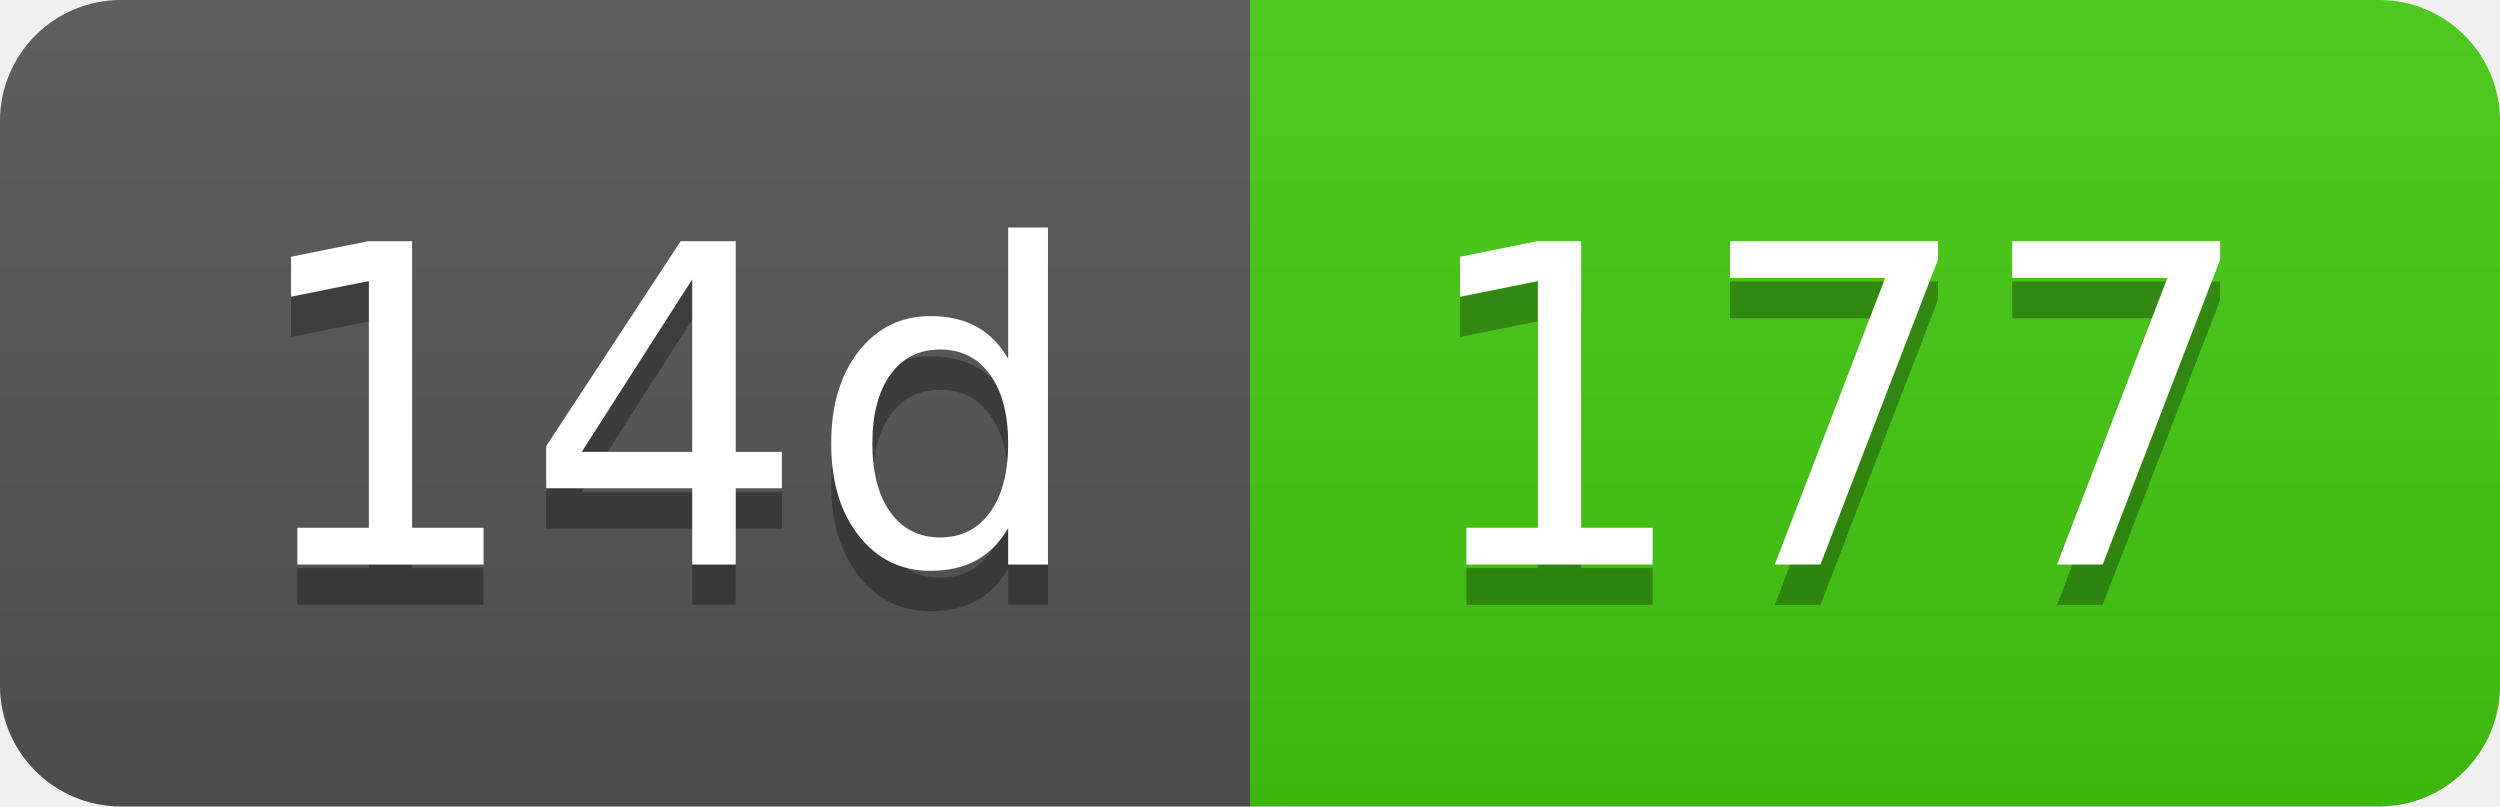
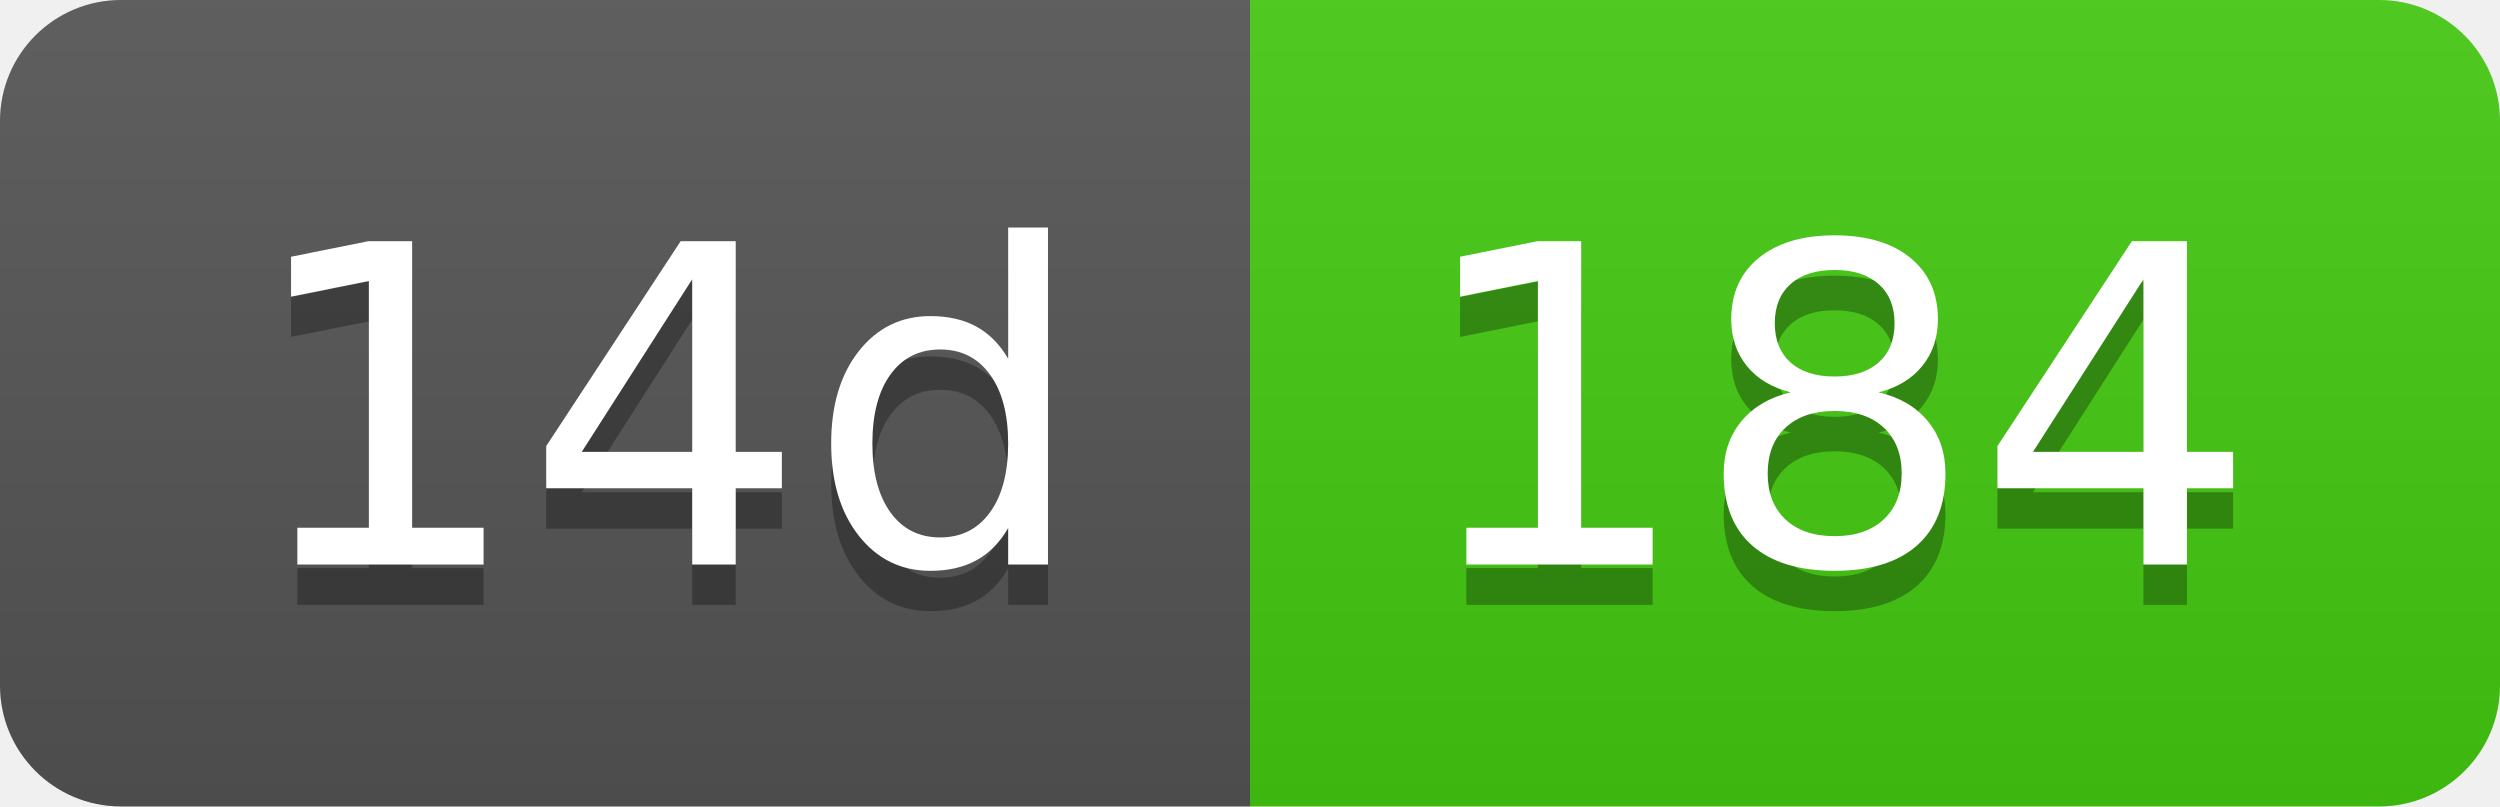
- <svg xmlns="http://www.w3.org/2000/svg" width="62" height="20" role="img" aria-label="14d: 177">
+ <svg xmlns="http://www.w3.org/2000/svg" width="62" height="20" role="img" aria-label="14d: 184">
  <linearGradient id="s" x2="0" y2="100%">
    <stop offset="0" stop-color="#bbb" stop-opacity=".1" />
    <stop offset="1" stop-opacity=".1" />
  </linearGradient>
  <clipPath id="r">
    <rect width="62" height="20" rx="3" fill="#fff" />
  </clipPath>
  <g clip-path="url(#r)">
    <rect width="31" height="20" fill="#555" />
    <rect x="31" width="31" height="20" fill="#4c1" />
    <rect width="62" height="20" fill="url(#s)" />
  </g>
  <g fill="#fff" text-anchor="middle" font-family="Verdana,Geneva,DejaVu Sans,sans-serif" text-rendering="geometricPrecision" font-size="110">
    <text aria-hidden="true" x="165" y="150" fill="#010101" fill-opacity=".3" transform="scale(.1)" textLength="210">14d</text>
    <text x="165" y="140" transform="scale(.1)" fill="#fff" textLength="210">14d</text>
-     <text aria-hidden="true" x="455" y="150" fill="#010101" fill-opacity=".3" transform="scale(.1)" textLength="210">177</text>
-     <text x="455" y="140" transform="scale(.1)" fill="#fff" textLength="210">177</text>
+     <text aria-hidden="true" x="455" y="150" fill="#010101" fill-opacity=".3" transform="scale(.1)" textLength="210">184</text>
+     <text x="455" y="140" transform="scale(.1)" fill="#fff" textLength="210">184</text>
  </g>
</svg>
